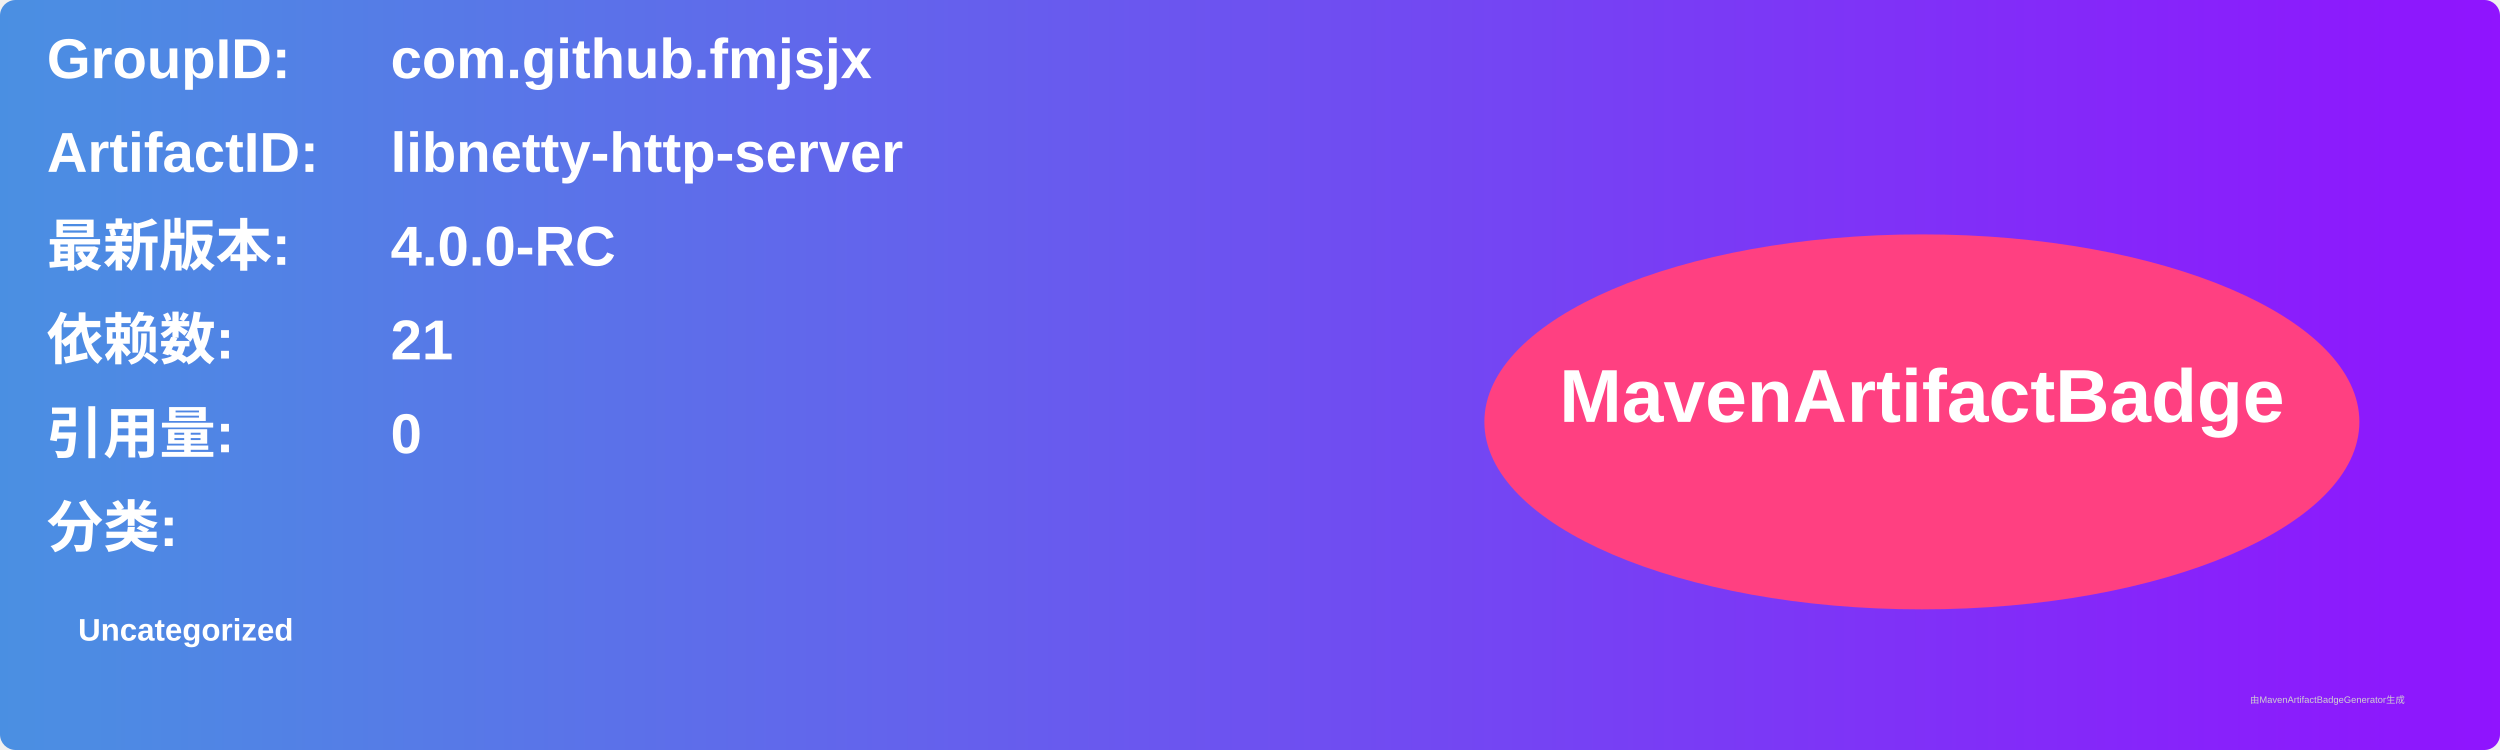
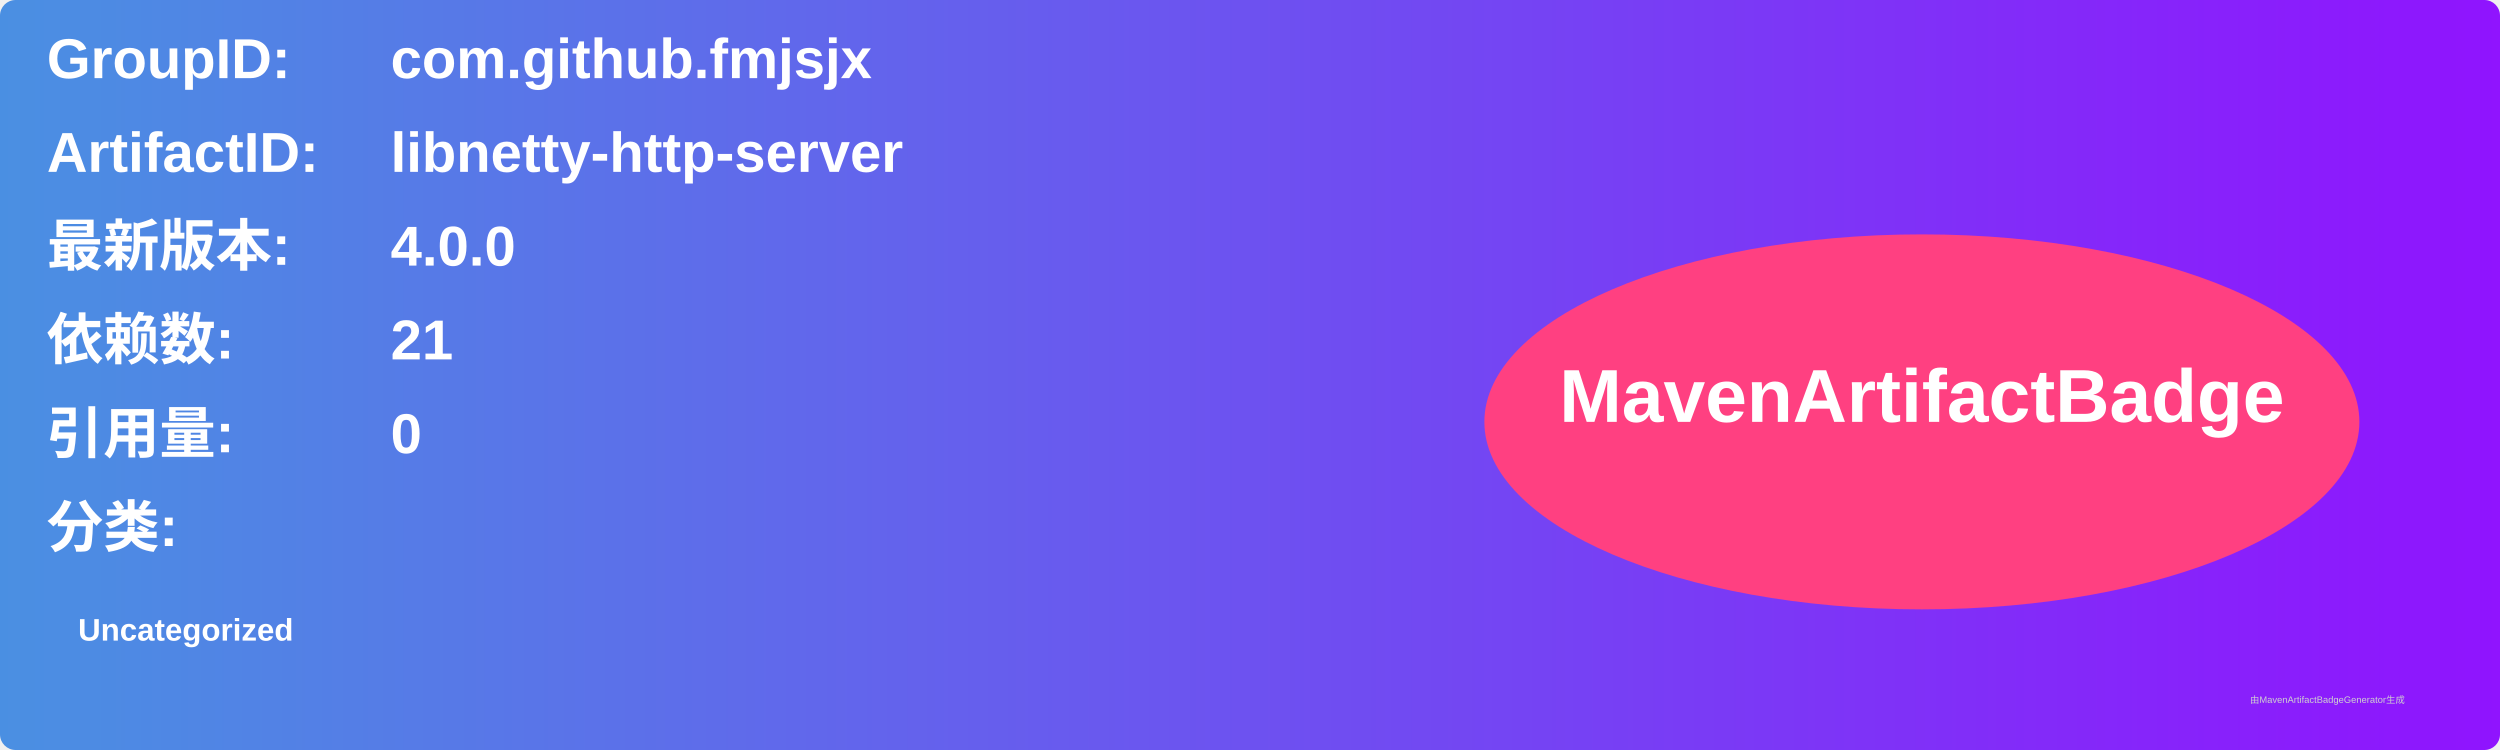
<svg xmlns="http://www.w3.org/2000/svg" width="800" height="240" viewBox="0 0 800 240">
  <linearGradient id="grad" x1="0%" y1="0%" x2="100%" y2="0%">
    <stop offset="0%" stop-color="#4a90e2" />
    <stop offset="100%" stop-color="#9013fe" />
  </linearGradient>
  <rect width="100%" height="100%" rx="5" ry="5" fill="url(#grad)" />
  <g transform="translate(15, 15)">
    <text x="0" y="10" font-family="Arial" font-size="18" fill="white" font-weight="bold" width="260">GroupID:</text>
    <text x="110" y="10" font-family="Arial" font-size="18" fill="white" font-weight="bold" width="460">com.github.fmjsjx</text>
    <text x="0" y="40" font-family="Arial" font-size="18" fill="white" font-weight="bold" width="260">ArtifactID:</text>
    <text x="110" y="40" font-family="Arial" font-size="18" fill="white" font-weight="bold" width="460">libnetty-http-server</text>
    <text x="0" y="70" font-family="Arial" font-size="18" fill="white" font-weight="bold">最新版本:</text>
    <text x="110" y="70" font-family="Arial" font-size="18" fill="white" font-weight="bold">
-       <tspan font-weight="bold">4.0.0-RC</tspan>
+       <tspan font-weight="bold">4.0.0</tspan>
    </text>
    <text x="0" y="100" font-family="Arial" font-size="18" fill="white" font-weight="bold">依赖数: </text>
    <text x="110" y="100" font-family="Arial" font-size="18" fill="white">
      <tspan font-weight="bold">21</tspan>
    </text>
    <text x="0" y="130" font-family="Arial" font-size="18" fill="white" font-weight="bold">引用量: </text>
    <text x="110" y="130" font-family="Arial" font-size="18" fill="white">
      <tspan font-weight="bold">0</tspan>
    </text>
    <text x="0" y="160" font-family="Arial" font-size="18" fill="white" font-weight="bold">分类:</text>
    <text x="10" y="190" font-family="Arial" font-size="10" fill="white">
      <tspan font-weight="bold">Uncategorized</tspan>
    </text>
    <ellipse cx="600" cy="120" rx="140" ry="60" fill="#ff4081" />
    <text x="600" y="120" text-anchor="middle" font-family="Arial" font-size="24" fill="white" font-weight="bold">MavenArtifactBadge</text>
  </g>
  <text x="720" y="225" font-family="Arial" font-size="3" fill="#d0d0d0">由MavenArtifactBadgeGenerator生成</text>
</svg>
